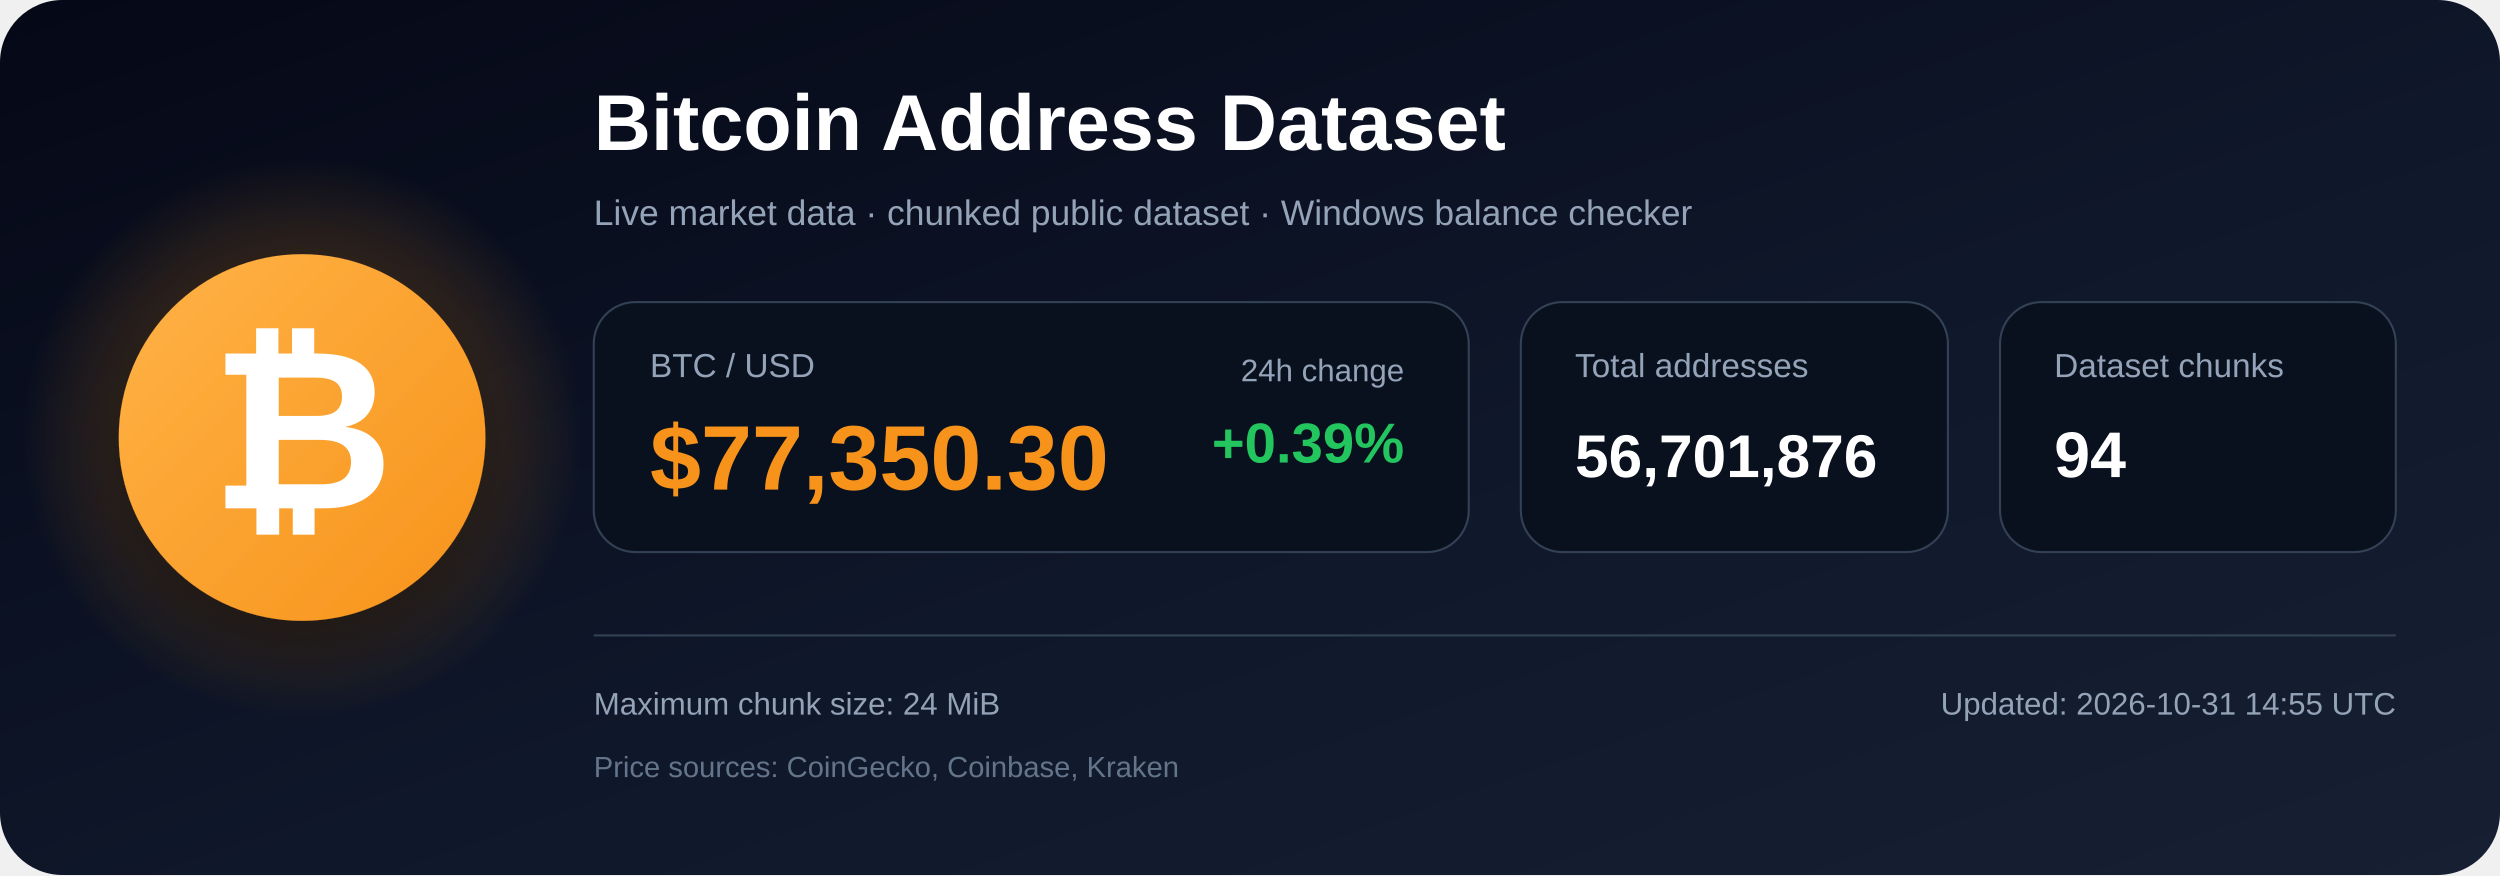
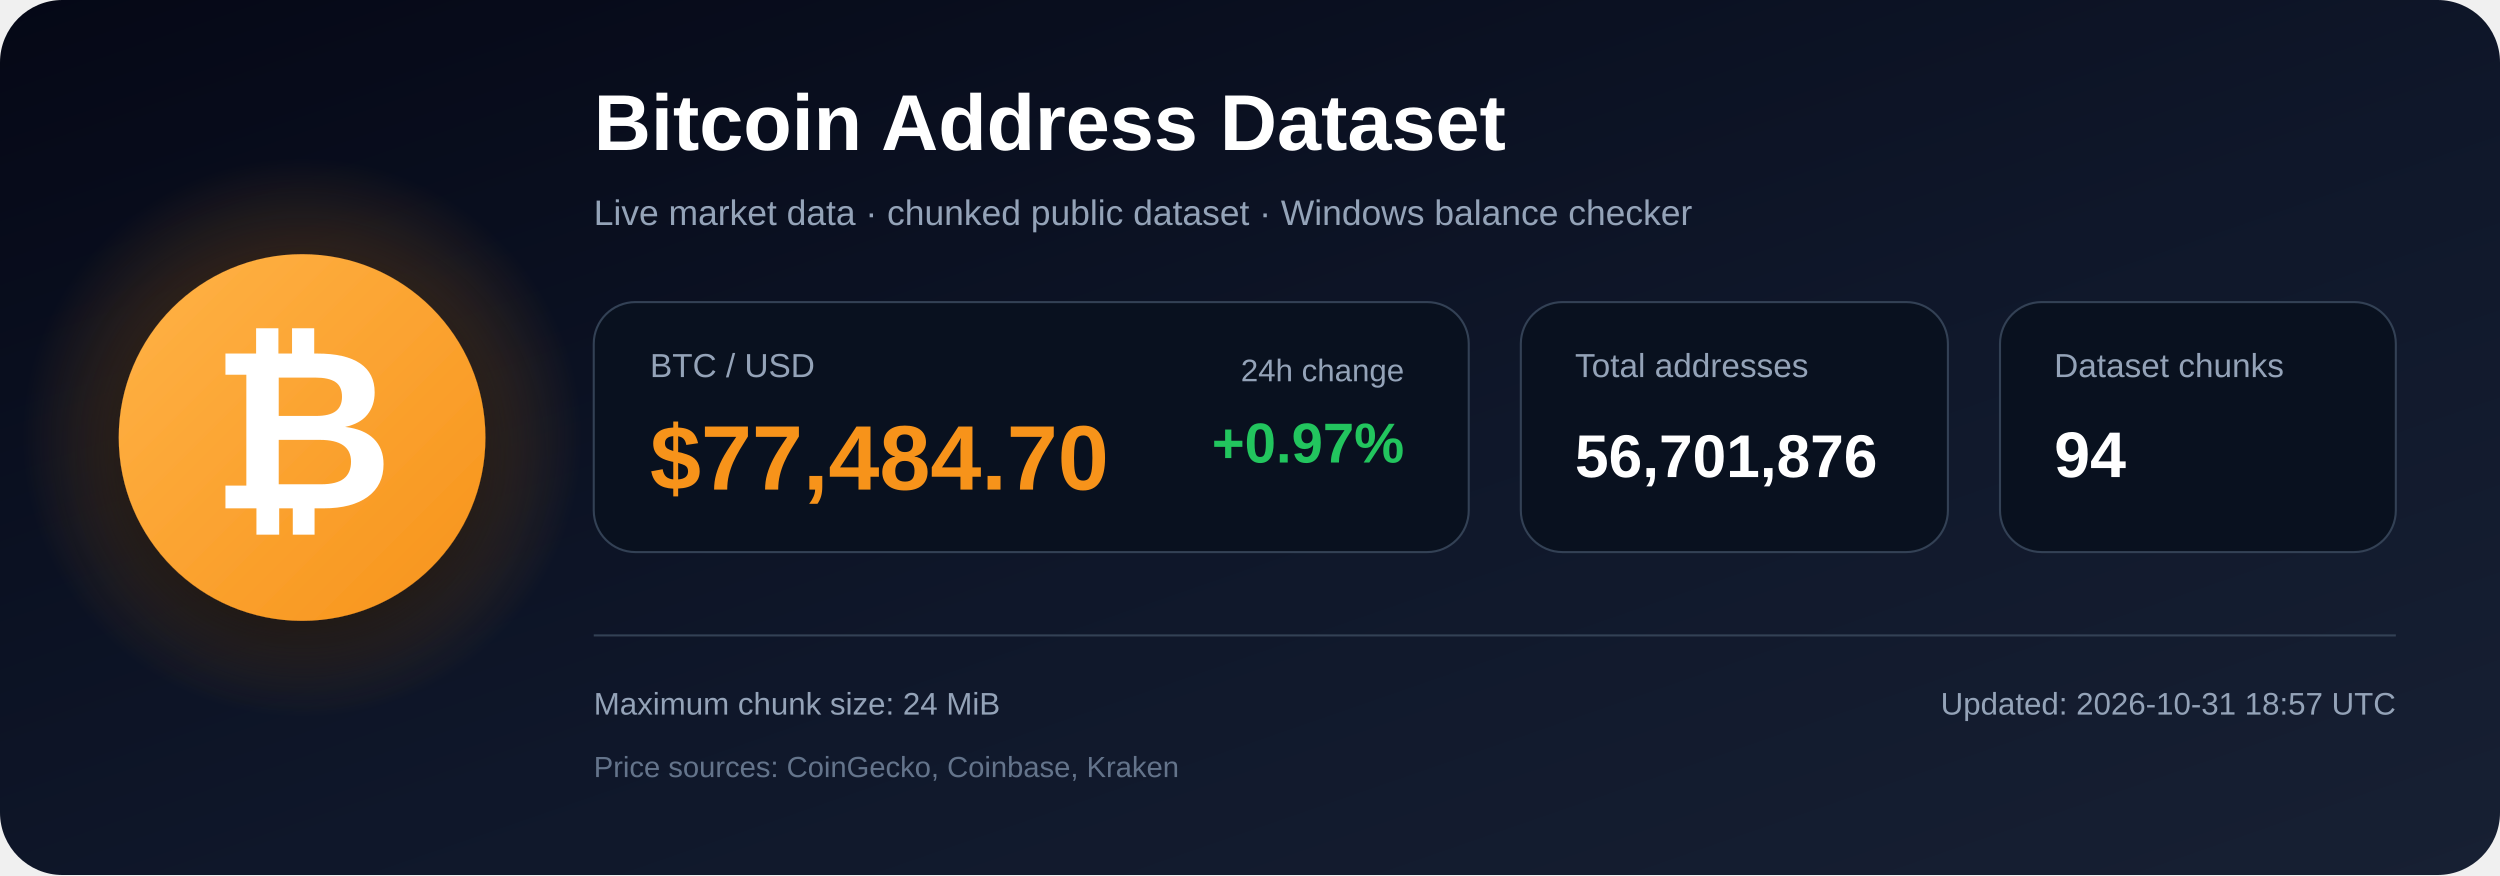
<svg xmlns="http://www.w3.org/2000/svg" width="1200" height="420" viewBox="0 0 1200 420" role="img" aria-labelledby="title description">
  <defs>
    <linearGradient id="bg" x1="0" y1="0" x2="1" y2="1">
      <stop offset="0%" stop-color="#050816" />
      <stop offset="55%" stop-color="#0f172a" />
      <stop offset="100%" stop-color="#172033" />
    </linearGradient>
    <radialGradient id="glow">
      <stop offset="0%" stop-color="#f7931a" stop-opacity=".48" />
      <stop offset="100%" stop-color="#f7931a" stop-opacity="0" />
    </radialGradient>
    <linearGradient id="orange" x1="0" y1="0" x2="1" y2="1">
      <stop offset="0%" stop-color="#ffb347" />
      <stop offset="100%" stop-color="#f7931a" />
    </linearGradient>
    <filter id="shadow" x="-40%" y="-40%" width="180%" height="180%">
      <feDropShadow dx="0" dy="12" stdDeviation="18" flood-color="#000000" flood-opacity=".50" />
    </filter>
  </defs>
  <rect width="1200" height="420" rx="30" fill="url(#bg)" />
  <circle cx="145" cy="210" r="135" fill="url(#glow)" />
  <circle cx="145" cy="210" r="88" fill="url(#orange)" filter="url(#shadow)" />
  <text x="145" y="244" text-anchor="middle" font-family="Arial, Helvetica, sans-serif" font-size="108" font-weight="700" fill="#ffffff">₿</text>
  <text x="285" y="72" font-family="Arial, Helvetica, sans-serif" font-size="38" font-weight="700" fill="#ffffff">
    Bitcoin Address Dataset
  </text>
  <text x="285" y="108" font-family="Arial, Helvetica, sans-serif" font-size="17" fill="#94a3b8">
    Live market data · chunked public dataset · Windows balance checker
  </text>
  <rect x="285" y="145" width="420" height="120" rx="20" fill="#09111f" stroke="#334155" />
  <text x="312" y="181" font-family="Arial, Helvetica, sans-serif" font-size="16" fill="#94a3b8">BTC / USD</text>
-   <text x="312" y="235" font-family="Arial, Helvetica, sans-serif" font-size="44" font-weight="700" fill="#f7931a">$77,350.30</text>
+   <text x="312" y="235" font-family="Arial, Helvetica, sans-serif" font-size="44" font-weight="700" fill="#f7931a">$77,484.70</text>
  <text x="674" y="183" text-anchor="end" font-family="Arial, Helvetica, sans-serif" font-size="15" fill="#94a3b8">24h change</text>
-   <text x="674" y="222" text-anchor="end" font-family="Arial, Helvetica, sans-serif" font-size="27" font-weight="700" fill="#22c55e">+0.39%</text>
+   <text x="674" y="222" text-anchor="end" font-family="Arial, Helvetica, sans-serif" font-size="27" font-weight="700" fill="#22c55e">+0.97%</text>
  <rect x="730" y="145" width="205" height="120" rx="20" fill="#09111f" stroke="#334155" />
  <text x="756" y="181" font-family="Arial, Helvetica, sans-serif" font-size="16" fill="#94a3b8">Total addresses</text>
  <text x="756" y="229" font-family="Arial, Helvetica, sans-serif" font-size="29" font-weight="700" fill="#ffffff">56,701,876</text>
  <rect x="960" y="145" width="190" height="120" rx="20" fill="#09111f" stroke="#334155" />
  <text x="986" y="181" font-family="Arial, Helvetica, sans-serif" font-size="16" fill="#94a3b8">Dataset chunks</text>
  <text x="986" y="229" font-family="Arial, Helvetica, sans-serif" font-size="31" font-weight="700" fill="#ffffff">94</text>
  <line x1="285" y1="305" x2="1150" y2="305" stroke="#334155" stroke-width="1" />
  <text x="285" y="343" font-family="Arial, Helvetica, sans-serif" font-size="15" fill="#94a3b8">
    Maximum chunk size: 24 MiB
  </text>
  <text x="285" y="373" font-family="Arial, Helvetica, sans-serif" font-size="14" fill="#64748b">
    Price sources: CoinGecko, Coinbase, Kraken
  </text>
  <text x="1150" y="343" text-anchor="end" font-family="Arial, Helvetica, sans-serif" font-size="15" fill="#94a3b8">
-     Updated: 2026-10-31 14:55 UTC
+     Updated: 2026-10-31 18:57 UTC
  </text>
</svg>
